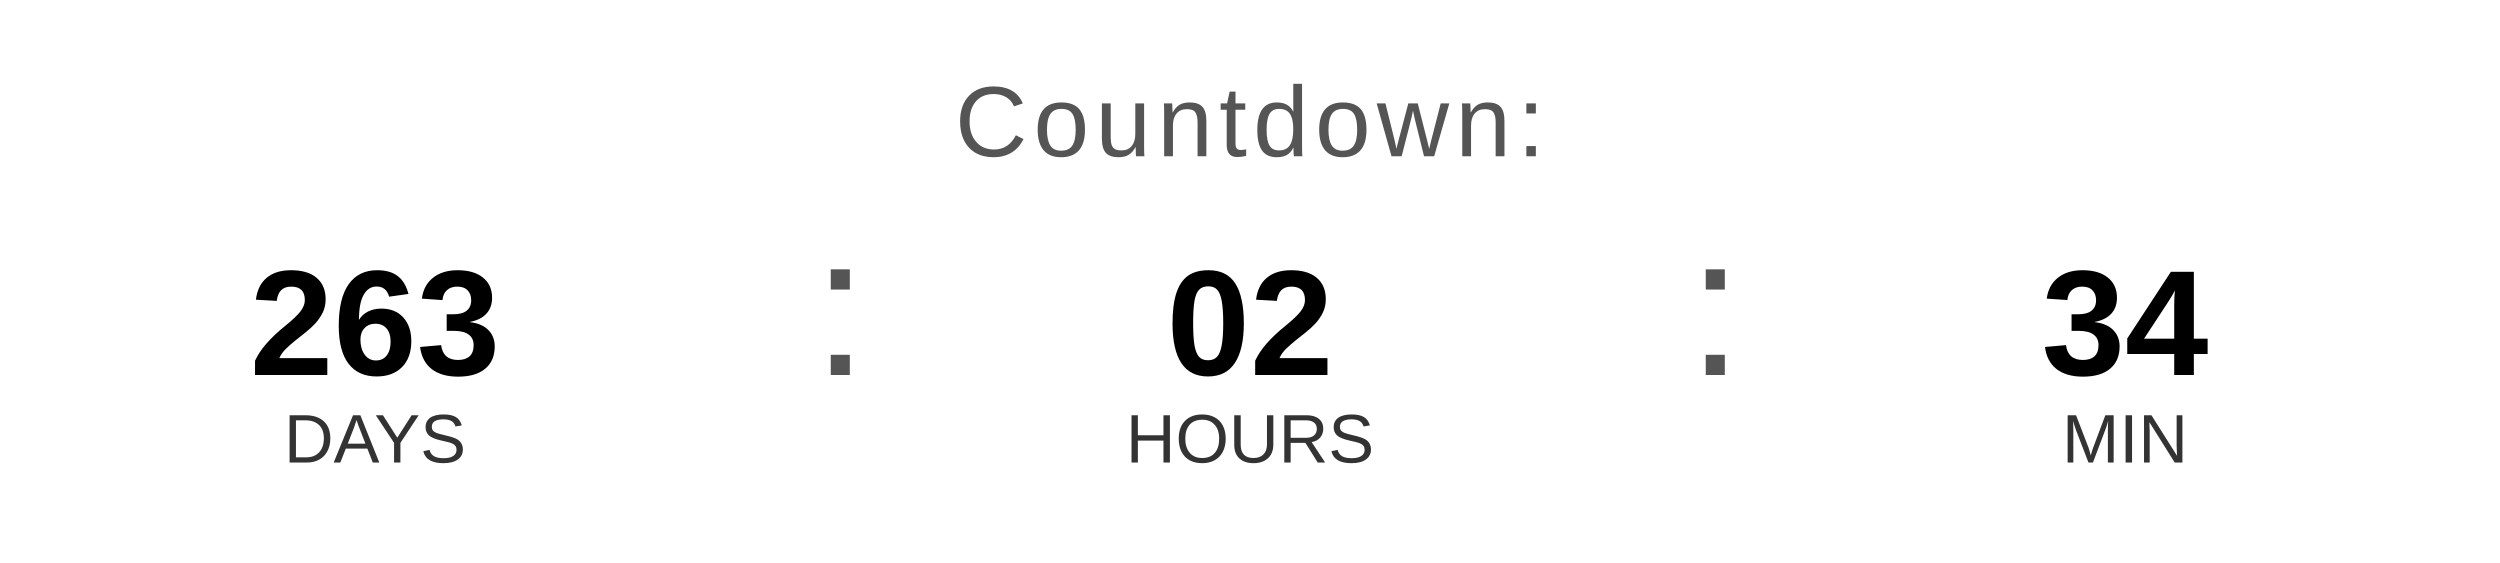
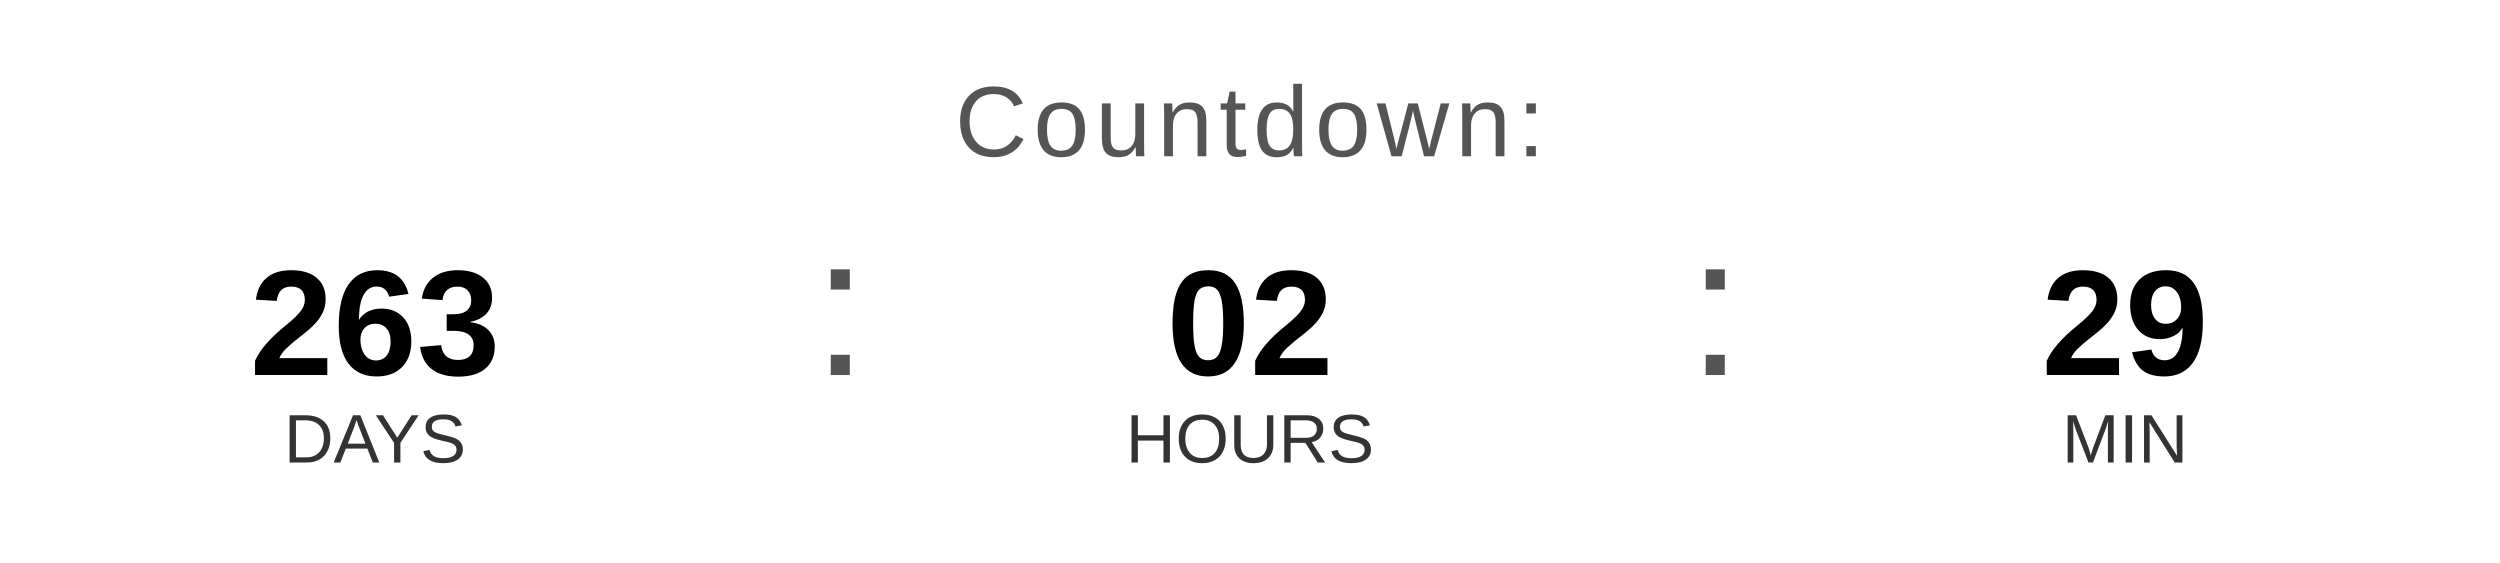
<svg xmlns="http://www.w3.org/2000/svg" width="400" height="90" viewBox="0 0 400 90">
  <text x="200" y="25" font-family="Arial, Helvetica, sans-serif" font-size="16" fill="#555555" text-anchor="middle" letter-spacing="1">
    Countdown:
  </text>
  <text x="60" y="60" font-family="Arial, Helvetica, sans-serif" font-size="24" font-weight="bold" fill="#000000" text-anchor="middle">263</text>
  <text x="60" y="74" font-family="Arial, Helvetica, sans-serif" font-size="11" fill="#333333" text-anchor="middle">DAYS</text>
  <text x="130" y="60" font-family="Arial, sans-serif" font-size="32" fill="#555555">:</text>
  <text x="200" y="60" font-family="Arial, Helvetica, sans-serif" font-size="24" font-weight="bold" fill="#000000" text-anchor="middle">02</text>
  <text x="200" y="74" font-family="Arial, Helvetica, sans-serif" font-size="11" fill="#333333" text-anchor="middle">HOURS</text>
  <text x="270" y="60" font-family="Arial, sans-serif" font-size="32" fill="#555555">:</text>
-   <text x="340" y="60" font-family="Arial, Helvetica, sans-serif" font-size="24" font-weight="bold" fill="#000000" text-anchor="middle">34</text>
+   <text x="340" y="60" font-family="Arial, Helvetica, sans-serif" font-size="24" font-weight="bold" fill="#000000" text-anchor="middle">29</text>
  <text x="340" y="74" font-family="Arial, Helvetica, sans-serif" font-size="11" fill="#333333" text-anchor="middle">MIN</text>
</svg>
